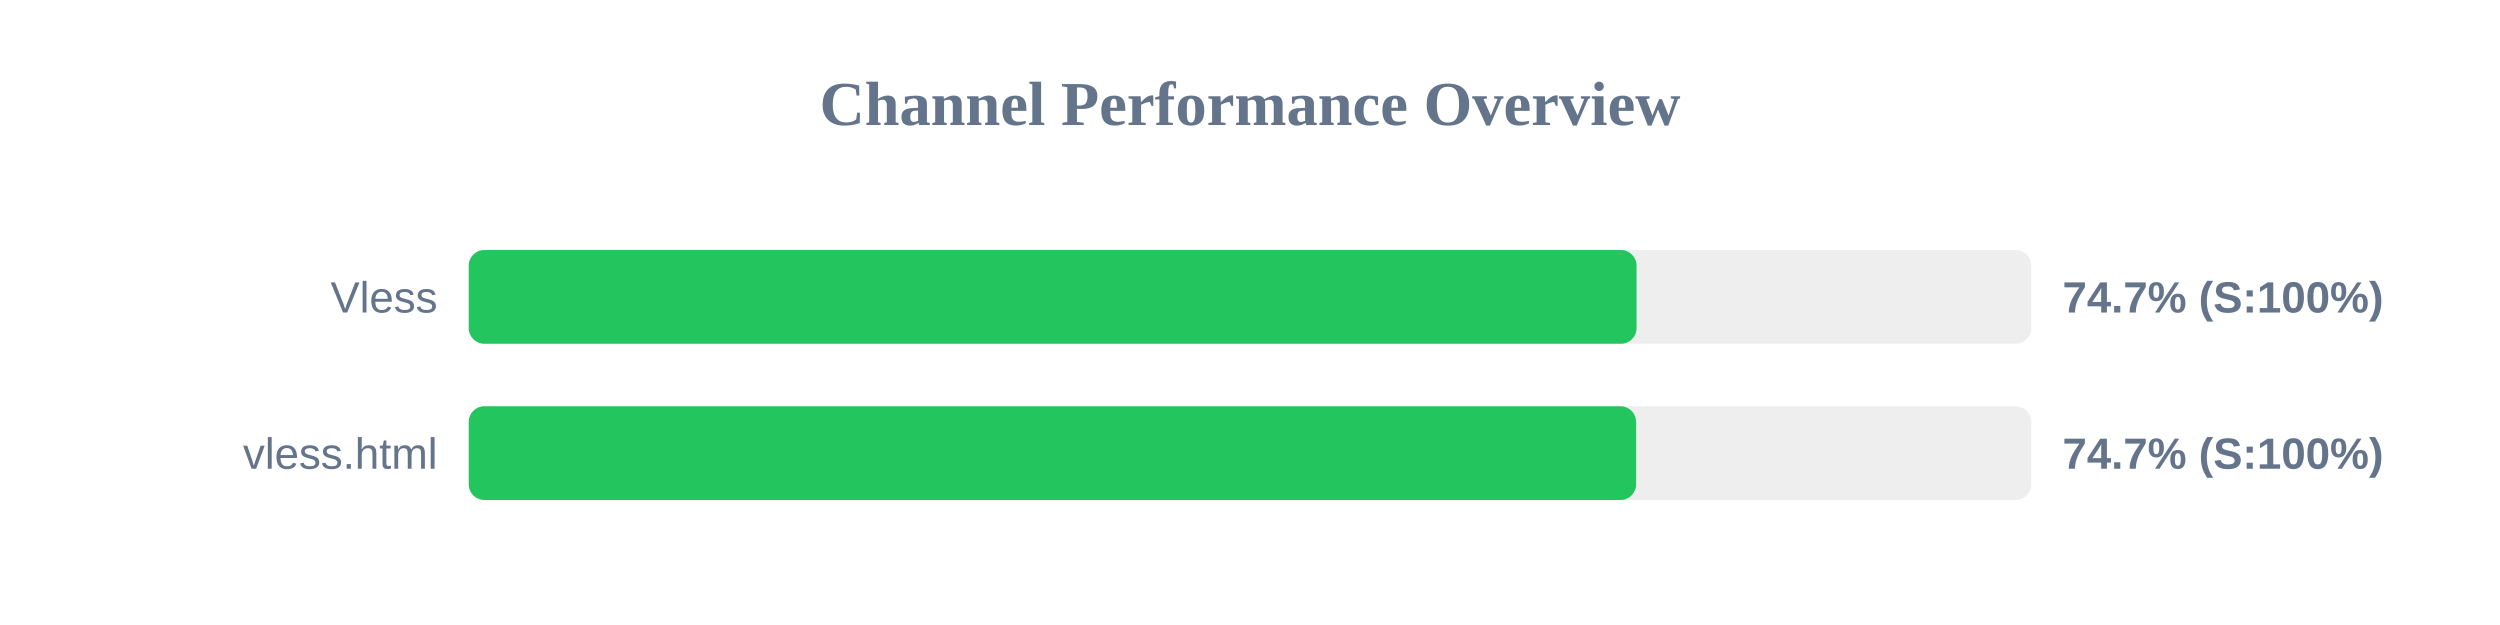
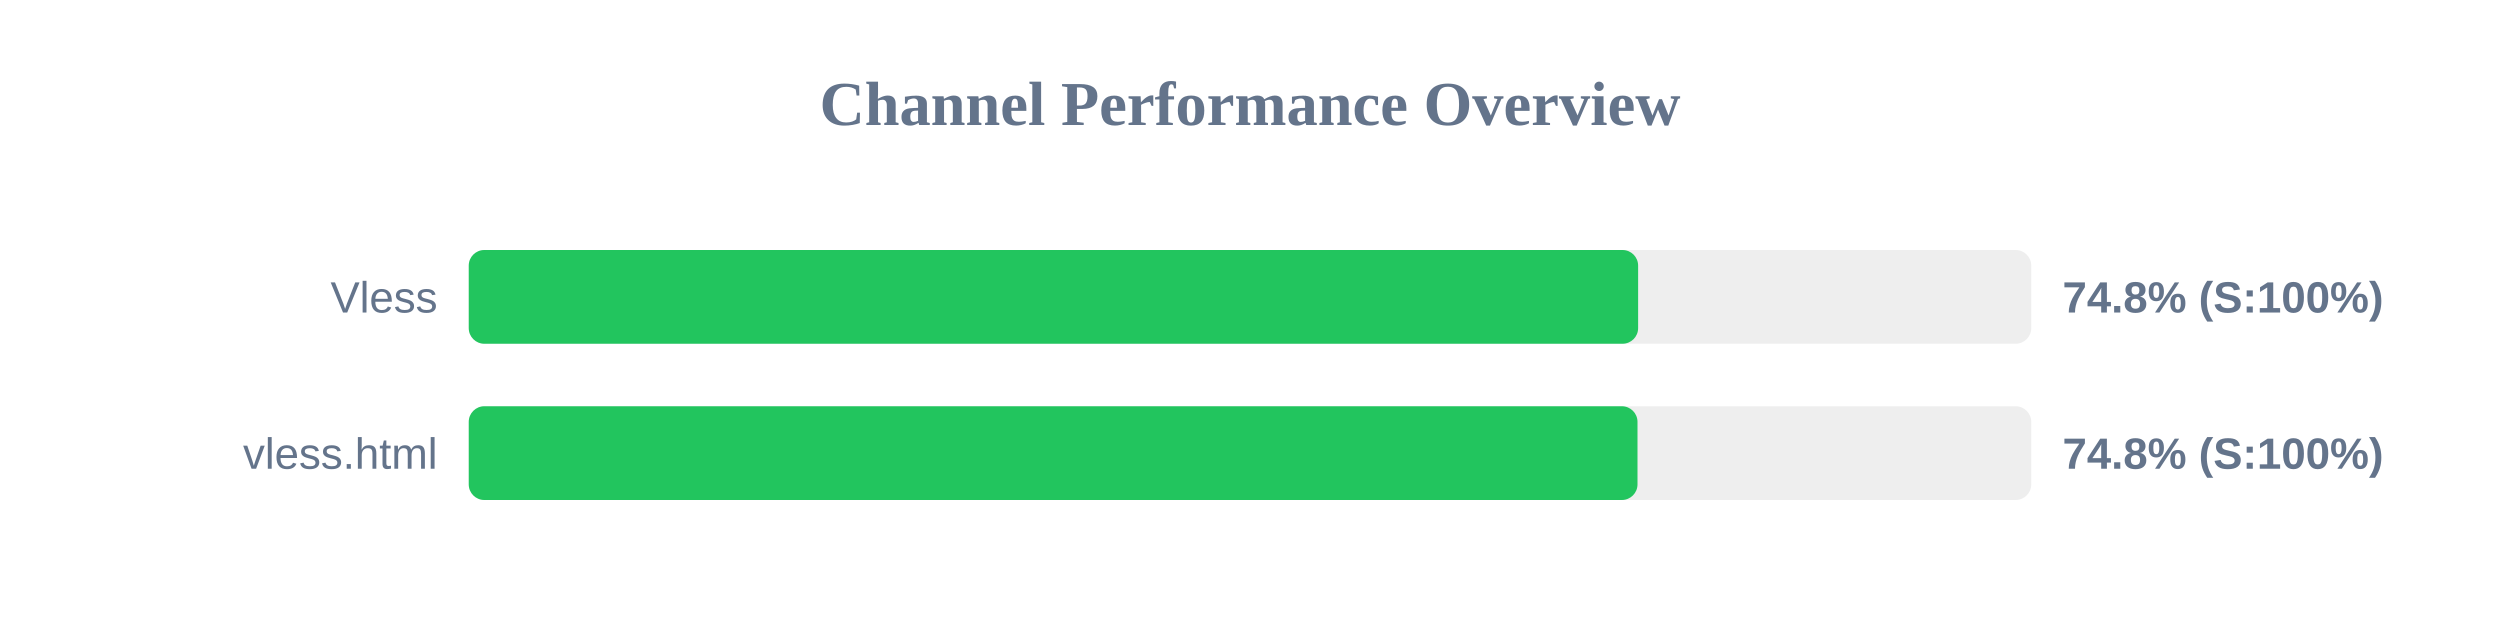
<svg xmlns="http://www.w3.org/2000/svg" width="800" height="200" version="1.1">
  <style>
        .row { font: 14px Arial; fill: #64748b; }
        .score { font: bold 14px Arial; fill: #64748b; }
    </style>
  <text x="400" y="40" text-anchor="middle" font-size="20px" font-weight="bold" fill="#64748b">Channel Performance Overview</text>
  <rect x="150" y="80" width="500" height="30" fill="#eee" rx="5" />
-   <rect x="150" y="80" width="373.7" height="30" fill="#22c55e" rx="5" />
+   <rect x="150" y="80" width="374.2" height="30" fill="#22c55e" rx="5" />
  <text x="140" y="100" text-anchor="end" class="row">Vless</text>
-   <text x="660" y="100" text-anchor="start" class="score">74.7% (S:100%)</text>
+   <text x="660" y="100" text-anchor="start" class="score">74.8% (S:100%)</text>
  <rect x="150" y="130" width="500" height="30" fill="#eee" rx="5" />
-   <rect x="150" y="130" width="373.55" height="30" fill="#22c55e" rx="5" />
+   <rect x="150" y="130" width="374.0" height="30" fill="#22c55e" rx="5" />
  <text x="140" y="150" text-anchor="end" class="row">vless.html</text>
-   <text x="660" y="150" text-anchor="start" class="score">74.7% (S:100%)</text>
+   <text x="660" y="150" text-anchor="start" class="score">74.8% (S:100%)</text>
</svg>
